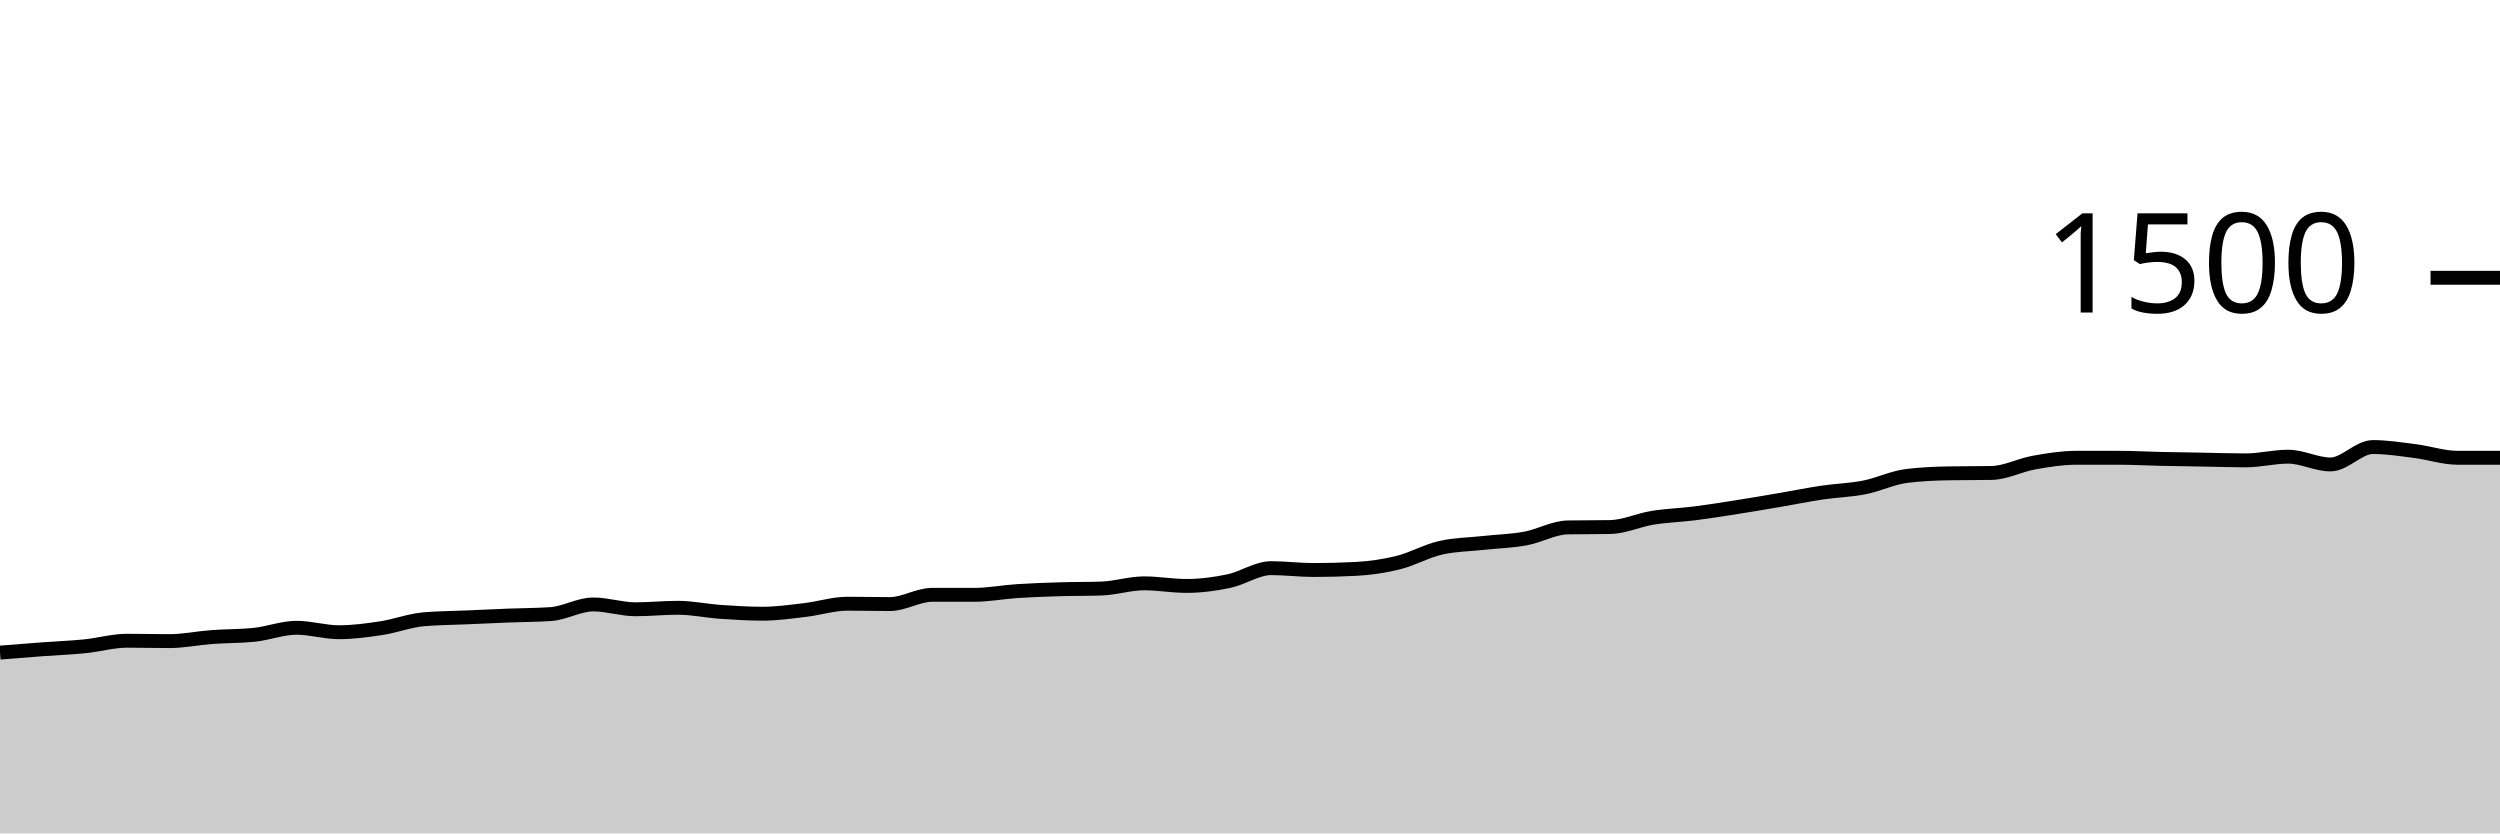
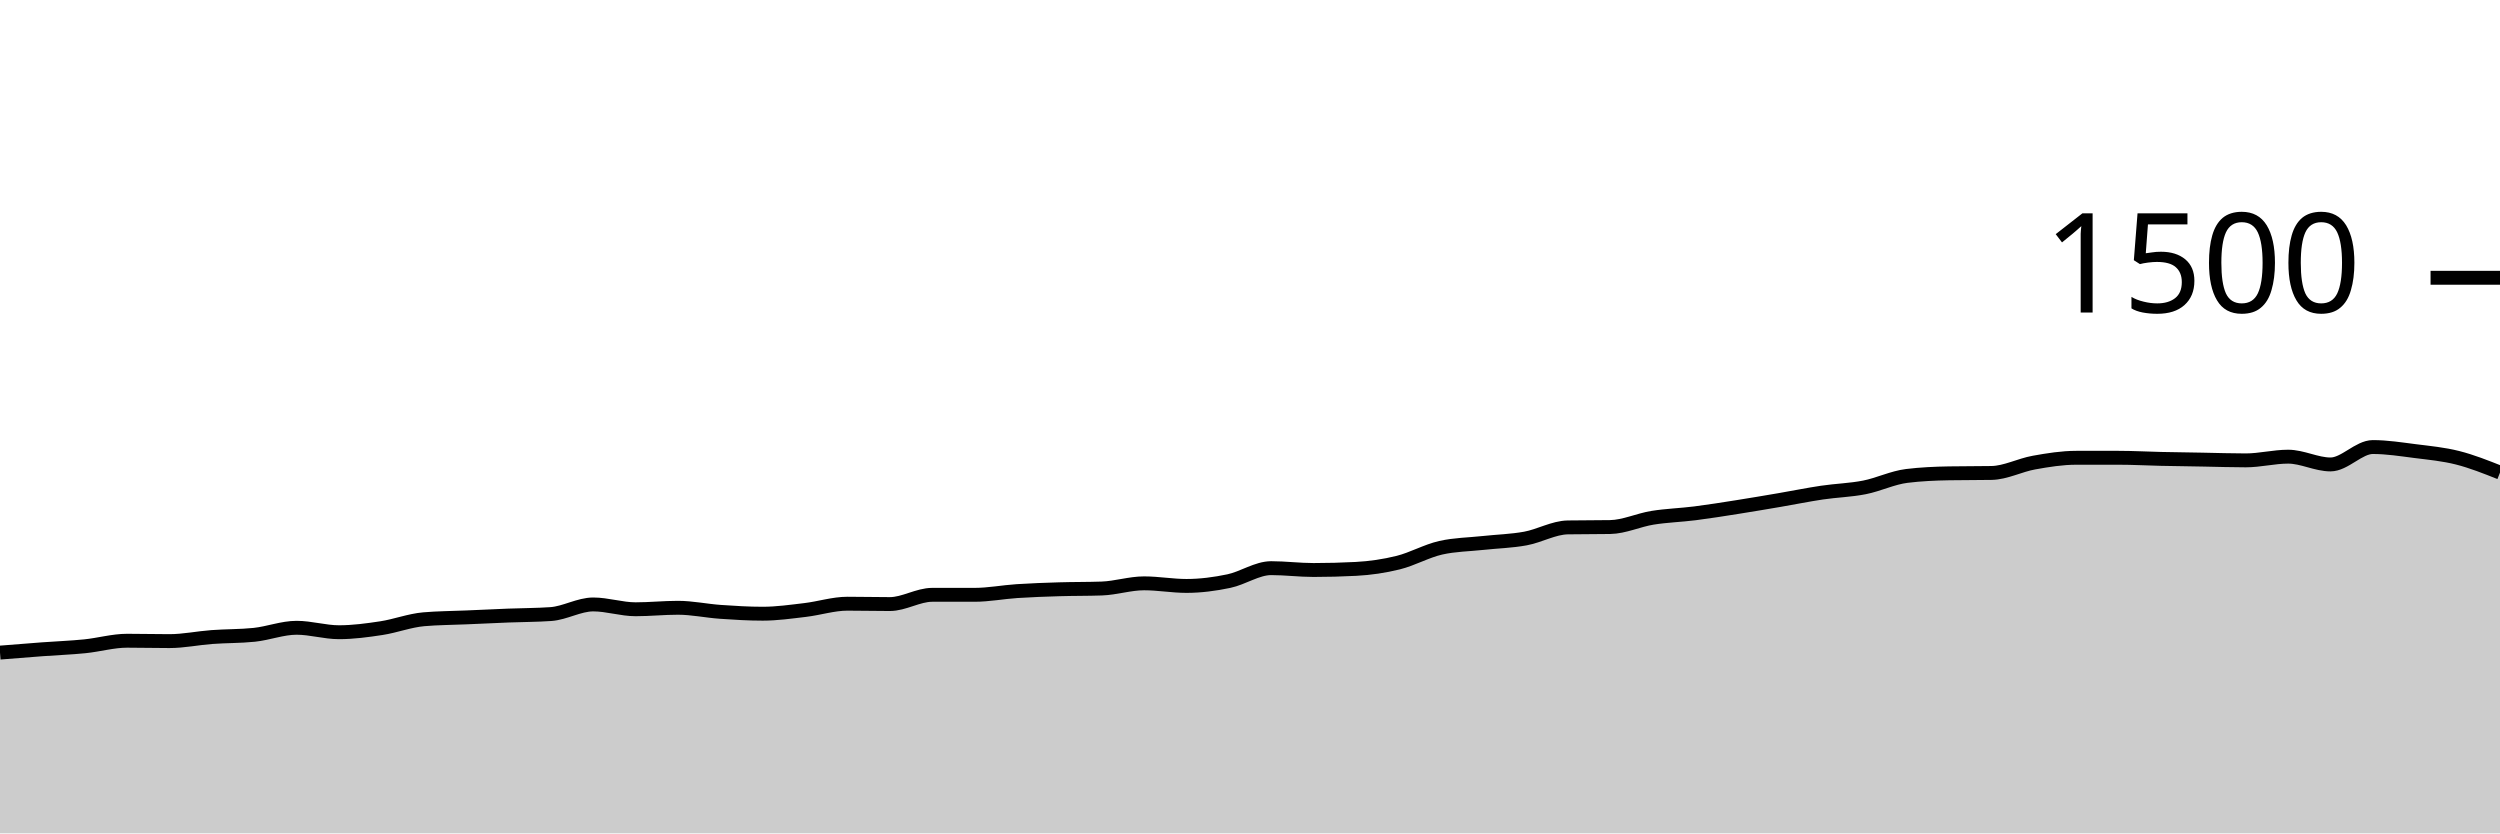
<svg xmlns="http://www.w3.org/2000/svg" viewBox="0 0 180 60">
  <g transform="translate(0,20)">
-     <path class="area" fill="rgba(0, 0, 0, 0.2)" d="M0,26.987C1.017,26.904,2.034,26.822,3.051,26.747C4.068,26.671,5.085,26.636,6.102,26.533C7.119,26.431,8.136,26.133,9.153,26.133C10.169,26.133,11.186,26.16,12.203,26.16C13.22,26.16,14.237,25.942,15.254,25.867C16.271,25.791,17.288,25.813,18.305,25.707C19.322,25.6,20.339,25.2,21.356,25.2C22.373,25.2,23.39,25.52,24.407,25.52C25.424,25.52,26.441,25.382,27.458,25.227C28.475,25.071,29.492,24.676,30.508,24.587C31.525,24.498,32.542,24.498,33.559,24.453C34.576,24.409,35.593,24.36,36.61,24.32C37.627,24.28,38.644,24.284,39.661,24.213C40.678,24.142,41.695,23.52,42.712,23.52C43.729,23.52,44.746,23.867,45.763,23.867C46.78,23.867,47.797,23.76,48.814,23.76C49.831,23.76,50.847,23.982,51.864,24.053C52.881,24.124,53.898,24.187,54.915,24.187C55.932,24.187,56.949,24.04,57.966,23.92C58.983,23.8,60,23.467,61.017,23.467C62.034,23.467,63.051,23.493,64.068,23.493C65.085,23.493,66.102,22.827,67.119,22.827C68.136,22.827,69.153,22.827,70.169,22.827C71.186,22.827,72.203,22.627,73.22,22.56C74.237,22.493,75.254,22.458,76.271,22.427C77.288,22.396,78.305,22.409,79.322,22.373C80.339,22.338,81.356,22,82.373,22C83.39,22,84.407,22.187,85.424,22.187C86.441,22.187,87.458,22.053,88.475,21.84C89.492,21.627,90.508,20.907,91.525,20.907C92.542,20.907,93.559,21.04,94.576,21.04C95.593,21.04,96.61,21.013,97.627,20.96C98.644,20.907,99.661,20.76,100.678,20.507C101.695,20.253,102.712,19.671,103.729,19.44C104.746,19.209,105.763,19.204,106.78,19.093C107.797,18.982,108.814,18.96,109.831,18.773C110.847,18.587,111.864,17.991,112.881,17.973C113.898,17.956,114.915,17.964,115.932,17.947C116.949,17.929,117.966,17.444,118.983,17.28C120,17.116,121.017,17.089,122.034,16.96C123.051,16.831,124.068,16.667,125.085,16.507C126.102,16.347,127.119,16.173,128.136,16C129.153,15.827,130.169,15.618,131.186,15.467C132.203,15.316,133.22,15.293,134.237,15.093C135.254,14.893,136.271,14.391,137.288,14.267C138.305,14.142,139.322,14.098,140.339,14.08C141.356,14.062,142.373,14.071,143.39,14.053C144.407,14.036,145.424,13.489,146.441,13.307C147.458,13.124,148.475,12.96,149.492,12.96C150.508,12.96,151.525,12.96,152.542,12.96C153.559,12.96,154.576,13.018,155.593,13.04C156.61,13.062,157.627,13.076,158.644,13.093C159.661,13.111,160.678,13.147,161.695,13.147C162.712,13.147,163.729,12.88,164.746,12.88C165.763,12.88,166.78,13.44,167.797,13.44C168.814,13.44,169.831,12.187,170.847,12.187C171.864,12.187,172.881,12.351,173.898,12.48C174.915,12.609,175.932,12.96,176.949,12.96C177.966,12.96,178.983,12.96,180,12.96L180,40C178.983,40,177.966,40,176.949,40C175.932,40,174.915,40,173.898,40C172.881,40,171.864,40,170.847,40C169.831,40,168.814,40,167.797,40C166.78,40,165.763,40,164.746,40C163.729,40,162.712,40,161.695,40C160.678,40,159.661,40,158.644,40C157.627,40,156.61,40,155.593,40C154.576,40,153.559,40,152.542,40C151.525,40,150.508,40,149.492,40C148.475,40,147.458,40,146.441,40C145.424,40,144.407,40,143.39,40C142.373,40,141.356,40,140.339,40C139.322,40,138.305,40,137.288,40C136.271,40,135.254,40,134.237,40C133.22,40,132.203,40,131.186,40C130.169,40,129.153,40,128.136,40C127.119,40,126.102,40,125.085,40C124.068,40,123.051,40,122.034,40C121.017,40,120,40,118.983,40C117.966,40,116.949,40,115.932,40C114.915,40,113.898,40,112.881,40C111.864,40,110.847,40,109.831,40C108.814,40,107.797,40,106.78,40C105.763,40,104.746,40,103.729,40C102.712,40,101.695,40,100.678,40C99.661,40,98.644,40,97.627,40C96.61,40,95.593,40,94.576,40C93.559,40,92.542,40,91.525,40C90.508,40,89.492,40,88.475,40C87.458,40,86.441,40,85.424,40C84.407,40,83.39,40,82.373,40C81.356,40,80.339,40,79.322,40C78.305,40,77.288,40,76.271,40C75.254,40,74.237,40,73.22,40C72.203,40,71.186,40,70.169,40C69.153,40,68.136,40,67.119,40C66.102,40,65.085,40,64.068,40C63.051,40,62.034,40,61.017,40C60,40,58.983,40,57.966,40C56.949,40,55.932,40,54.915,40C53.898,40,52.881,40,51.864,40C50.847,40,49.831,40,48.814,40C47.797,40,46.78,40,45.763,40C44.746,40,43.729,40,42.712,40C41.695,40,40.678,40,39.661,40C38.644,40,37.627,40,36.61,40C35.593,40,34.576,40,33.559,40C32.542,40,31.525,40,30.508,40C29.492,40,28.475,40,27.458,40C26.441,40,25.424,40,24.407,40C23.39,40,22.373,40,21.356,40C20.339,40,19.322,40,18.305,40C17.288,40,16.271,40,15.254,40C14.237,40,13.22,40,12.203,40C11.186,40,10.169,40,9.153,40C8.136,40,7.119,40,6.102,40C5.085,40,4.068,40,3.051,40C2.034,40,1.017,40,0,40Z" />
-     <path class="line" stroke="black" fill="none" d="M0,26.987C1.017,26.904,2.034,26.822,3.051,26.747C4.068,26.671,5.085,26.636,6.102,26.533C7.119,26.431,8.136,26.133,9.153,26.133C10.169,26.133,11.186,26.16,12.203,26.16C13.22,26.16,14.237,25.942,15.254,25.867C16.271,25.791,17.288,25.813,18.305,25.707C19.322,25.6,20.339,25.2,21.356,25.2C22.373,25.2,23.39,25.52,24.407,25.52C25.424,25.52,26.441,25.382,27.458,25.227C28.475,25.071,29.492,24.676,30.508,24.587C31.525,24.498,32.542,24.498,33.559,24.453C34.576,24.409,35.593,24.36,36.61,24.32C37.627,24.28,38.644,24.284,39.661,24.213C40.678,24.142,41.695,23.52,42.712,23.52C43.729,23.52,44.746,23.867,45.763,23.867C46.78,23.867,47.797,23.76,48.814,23.76C49.831,23.76,50.847,23.982,51.864,24.053C52.881,24.124,53.898,24.187,54.915,24.187C55.932,24.187,56.949,24.04,57.966,23.92C58.983,23.8,60,23.467,61.017,23.467C62.034,23.467,63.051,23.493,64.068,23.493C65.085,23.493,66.102,22.827,67.119,22.827C68.136,22.827,69.153,22.827,70.169,22.827C71.186,22.827,72.203,22.627,73.22,22.56C74.237,22.493,75.254,22.458,76.271,22.427C77.288,22.396,78.305,22.409,79.322,22.373C80.339,22.338,81.356,22,82.373,22C83.39,22,84.407,22.187,85.424,22.187C86.441,22.187,87.458,22.053,88.475,21.84C89.492,21.627,90.508,20.907,91.525,20.907C92.542,20.907,93.559,21.04,94.576,21.04C95.593,21.04,96.61,21.013,97.627,20.96C98.644,20.907,99.661,20.76,100.678,20.507C101.695,20.253,102.712,19.671,103.729,19.44C104.746,19.209,105.763,19.204,106.78,19.093C107.797,18.982,108.814,18.96,109.831,18.773C110.847,18.587,111.864,17.991,112.881,17.973C113.898,17.956,114.915,17.964,115.932,17.947C116.949,17.929,117.966,17.444,118.983,17.28C120,17.116,121.017,17.089,122.034,16.96C123.051,16.831,124.068,16.667,125.085,16.507C126.102,16.347,127.119,16.173,128.136,16C129.153,15.827,130.169,15.618,131.186,15.467C132.203,15.316,133.22,15.293,134.237,15.093C135.254,14.893,136.271,14.391,137.288,14.267C138.305,14.142,139.322,14.098,140.339,14.08C141.356,14.062,142.373,14.071,143.39,14.053C144.407,14.036,145.424,13.489,146.441,13.307C147.458,13.124,148.475,12.96,149.492,12.96C150.508,12.96,151.525,12.96,152.542,12.96C153.559,12.96,154.576,13.018,155.593,13.04C156.61,13.062,157.627,13.076,158.644,13.093C159.661,13.111,160.678,13.147,161.695,13.147C162.712,13.147,163.729,12.88,164.746,12.88C165.763,12.88,166.78,13.44,167.797,13.44C168.814,13.44,169.831,12.187,170.847,12.187C171.864,12.187,172.881,12.351,173.898,12.48C174.915,12.609,175.932,12.96,176.949,12.96C177.966,12.96,178.983,12.96,180,12.96" />
+     <path class="area" fill="rgba(0, 0, 0, 0.2)" d="M0,26.987C1.017,26.904,2.034,26.822,3.051,26.747C4.068,26.671,5.085,26.636,6.102,26.533C7.119,26.431,8.136,26.133,9.153,26.133C10.169,26.133,11.186,26.16,12.203,26.16C13.22,26.16,14.237,25.942,15.254,25.867C16.271,25.791,17.288,25.813,18.305,25.707C19.322,25.6,20.339,25.2,21.356,25.2C22.373,25.2,23.39,25.52,24.407,25.52C25.424,25.52,26.441,25.382,27.458,25.227C28.475,25.071,29.492,24.676,30.508,24.587C31.525,24.498,32.542,24.498,33.559,24.453C34.576,24.409,35.593,24.36,36.61,24.32C37.627,24.28,38.644,24.284,39.661,24.213C40.678,24.142,41.695,23.52,42.712,23.52C43.729,23.52,44.746,23.867,45.763,23.867C46.78,23.867,47.797,23.76,48.814,23.76C49.831,23.76,50.847,23.982,51.864,24.053C52.881,24.124,53.898,24.187,54.915,24.187C55.932,24.187,56.949,24.04,57.966,23.92C58.983,23.8,60,23.467,61.017,23.467C62.034,23.467,63.051,23.493,64.068,23.493C65.085,23.493,66.102,22.827,67.119,22.827C68.136,22.827,69.153,22.827,70.169,22.827C71.186,22.827,72.203,22.627,73.22,22.56C74.237,22.493,75.254,22.458,76.271,22.427C77.288,22.396,78.305,22.409,79.322,22.373C80.339,22.338,81.356,22,82.373,22C83.39,22,84.407,22.187,85.424,22.187C86.441,22.187,87.458,22.053,88.475,21.84C89.492,21.627,90.508,20.907,91.525,20.907C92.542,20.907,93.559,21.04,94.576,21.04C95.593,21.04,96.61,21.013,97.627,20.96C98.644,20.907,99.661,20.76,100.678,20.507C101.695,20.253,102.712,19.671,103.729,19.44C104.746,19.209,105.763,19.204,106.78,19.093C107.797,18.982,108.814,18.96,109.831,18.773C110.847,18.587,111.864,17.991,112.881,17.973C113.898,17.956,114.915,17.964,115.932,17.947C116.949,17.929,117.966,17.444,118.983,17.28C120,17.116,121.017,17.089,122.034,16.96C123.051,16.831,124.068,16.667,125.085,16.507C126.102,16.347,127.119,16.173,128.136,16C129.153,15.827,130.169,15.618,131.186,15.467C132.203,15.316,133.22,15.293,134.237,15.093C135.254,14.893,136.271,14.391,137.288,14.267C138.305,14.142,139.322,14.098,140.339,14.08C141.356,14.062,142.373,14.071,143.39,14.053C144.407,14.036,145.424,13.489,146.441,13.307C147.458,13.124,148.475,12.96,149.492,12.96C150.508,12.96,151.525,12.96,152.542,12.96C153.559,12.96,154.576,13.018,155.593,13.04C156.61,13.062,157.627,13.076,158.644,13.093C159.661,13.111,160.678,13.147,161.695,13.147C162.712,13.147,163.729,12.88,164.746,12.88C165.763,12.88,166.78,13.44,167.797,13.44C168.814,13.44,169.831,12.187,170.847,12.187C171.864,12.187,172.881,12.351,173.898,12.48C174.915,12.609,175.932,12.702,176.949,12.96C177.966,13.218,178.983,13.622,180,14.027L180,40C178.983,40,177.966,40,176.949,40C175.932,40,174.915,40,173.898,40C172.881,40,171.864,40,170.847,40C169.831,40,168.814,40,167.797,40C166.78,40,165.763,40,164.746,40C163.729,40,162.712,40,161.695,40C160.678,40,159.661,40,158.644,40C157.627,40,156.61,40,155.593,40C154.576,40,153.559,40,152.542,40C151.525,40,150.508,40,149.492,40C148.475,40,147.458,40,146.441,40C145.424,40,144.407,40,143.39,40C142.373,40,141.356,40,140.339,40C139.322,40,138.305,40,137.288,40C136.271,40,135.254,40,134.237,40C133.22,40,132.203,40,131.186,40C130.169,40,129.153,40,128.136,40C127.119,40,126.102,40,125.085,40C124.068,40,123.051,40,122.034,40C121.017,40,120,40,118.983,40C117.966,40,116.949,40,115.932,40C114.915,40,113.898,40,112.881,40C111.864,40,110.847,40,109.831,40C108.814,40,107.797,40,106.78,40C105.763,40,104.746,40,103.729,40C102.712,40,101.695,40,100.678,40C99.661,40,98.644,40,97.627,40C96.61,40,95.593,40,94.576,40C93.559,40,92.542,40,91.525,40C90.508,40,89.492,40,88.475,40C87.458,40,86.441,40,85.424,40C84.407,40,83.39,40,82.373,40C81.356,40,80.339,40,79.322,40C78.305,40,77.288,40,76.271,40C75.254,40,74.237,40,73.22,40C72.203,40,71.186,40,70.169,40C69.153,40,68.136,40,67.119,40C66.102,40,65.085,40,64.068,40C63.051,40,62.034,40,61.017,40C60,40,58.983,40,57.966,40C56.949,40,55.932,40,54.915,40C53.898,40,52.881,40,51.864,40C50.847,40,49.831,40,48.814,40C47.797,40,46.78,40,45.763,40C44.746,40,43.729,40,42.712,40C41.695,40,40.678,40,39.661,40C38.644,40,37.627,40,36.61,40C35.593,40,34.576,40,33.559,40C32.542,40,31.525,40,30.508,40C29.492,40,28.475,40,27.458,40C26.441,40,25.424,40,24.407,40C23.39,40,22.373,40,21.356,40C20.339,40,19.322,40,18.305,40C17.288,40,16.271,40,15.254,40C14.237,40,13.22,40,12.203,40C11.186,40,10.169,40,9.153,40C8.136,40,7.119,40,6.102,40C5.085,40,4.068,40,3.051,40C2.034,40,1.017,40,0,40Z" />
+     <path class="line" stroke="black" fill="none" d="M0,26.987C1.017,26.904,2.034,26.822,3.051,26.747C4.068,26.671,5.085,26.636,6.102,26.533C7.119,26.431,8.136,26.133,9.153,26.133C10.169,26.133,11.186,26.16,12.203,26.16C13.22,26.16,14.237,25.942,15.254,25.867C16.271,25.791,17.288,25.813,18.305,25.707C19.322,25.6,20.339,25.2,21.356,25.2C22.373,25.2,23.39,25.52,24.407,25.52C25.424,25.52,26.441,25.382,27.458,25.227C28.475,25.071,29.492,24.676,30.508,24.587C31.525,24.498,32.542,24.498,33.559,24.453C34.576,24.409,35.593,24.36,36.61,24.32C37.627,24.28,38.644,24.284,39.661,24.213C40.678,24.142,41.695,23.52,42.712,23.52C43.729,23.52,44.746,23.867,45.763,23.867C46.78,23.867,47.797,23.76,48.814,23.76C49.831,23.76,50.847,23.982,51.864,24.053C52.881,24.124,53.898,24.187,54.915,24.187C55.932,24.187,56.949,24.04,57.966,23.92C58.983,23.8,60,23.467,61.017,23.467C62.034,23.467,63.051,23.493,64.068,23.493C65.085,23.493,66.102,22.827,67.119,22.827C68.136,22.827,69.153,22.827,70.169,22.827C71.186,22.827,72.203,22.627,73.22,22.56C74.237,22.493,75.254,22.458,76.271,22.427C77.288,22.396,78.305,22.409,79.322,22.373C80.339,22.338,81.356,22,82.373,22C83.39,22,84.407,22.187,85.424,22.187C86.441,22.187,87.458,22.053,88.475,21.84C89.492,21.627,90.508,20.907,91.525,20.907C92.542,20.907,93.559,21.04,94.576,21.04C95.593,21.04,96.61,21.013,97.627,20.96C98.644,20.907,99.661,20.76,100.678,20.507C101.695,20.253,102.712,19.671,103.729,19.44C104.746,19.209,105.763,19.204,106.78,19.093C107.797,18.982,108.814,18.96,109.831,18.773C110.847,18.587,111.864,17.991,112.881,17.973C113.898,17.956,114.915,17.964,115.932,17.947C116.949,17.929,117.966,17.444,118.983,17.28C120,17.116,121.017,17.089,122.034,16.96C123.051,16.831,124.068,16.667,125.085,16.507C126.102,16.347,127.119,16.173,128.136,16C129.153,15.827,130.169,15.618,131.186,15.467C132.203,15.316,133.22,15.293,134.237,15.093C135.254,14.893,136.271,14.391,137.288,14.267C138.305,14.142,139.322,14.098,140.339,14.08C141.356,14.062,142.373,14.071,143.39,14.053C144.407,14.036,145.424,13.489,146.441,13.307C147.458,13.124,148.475,12.96,149.492,12.96C150.508,12.96,151.525,12.96,152.542,12.96C153.559,12.96,154.576,13.018,155.593,13.04C156.61,13.062,157.627,13.076,158.644,13.093C159.661,13.111,160.678,13.147,161.695,13.147C162.712,13.147,163.729,12.88,164.746,12.88C165.763,12.88,166.78,13.44,167.797,13.44C168.814,13.44,169.831,12.187,170.847,12.187C171.864,12.187,172.881,12.351,173.898,12.48C174.915,12.609,175.932,12.702,176.949,12.96C177.966,13.218,178.983,13.622,180,14.027" />
    <path class="axis-ceiling" stroke-width="1" stroke="black" fill="none" d="M175,0L180,0" />
    <text class="axis-ceiling-label" font-family="sans-serif" text-anchor="end" font-size="10px" x="170" y="2.5">1500</text>
  </g>
</svg>
